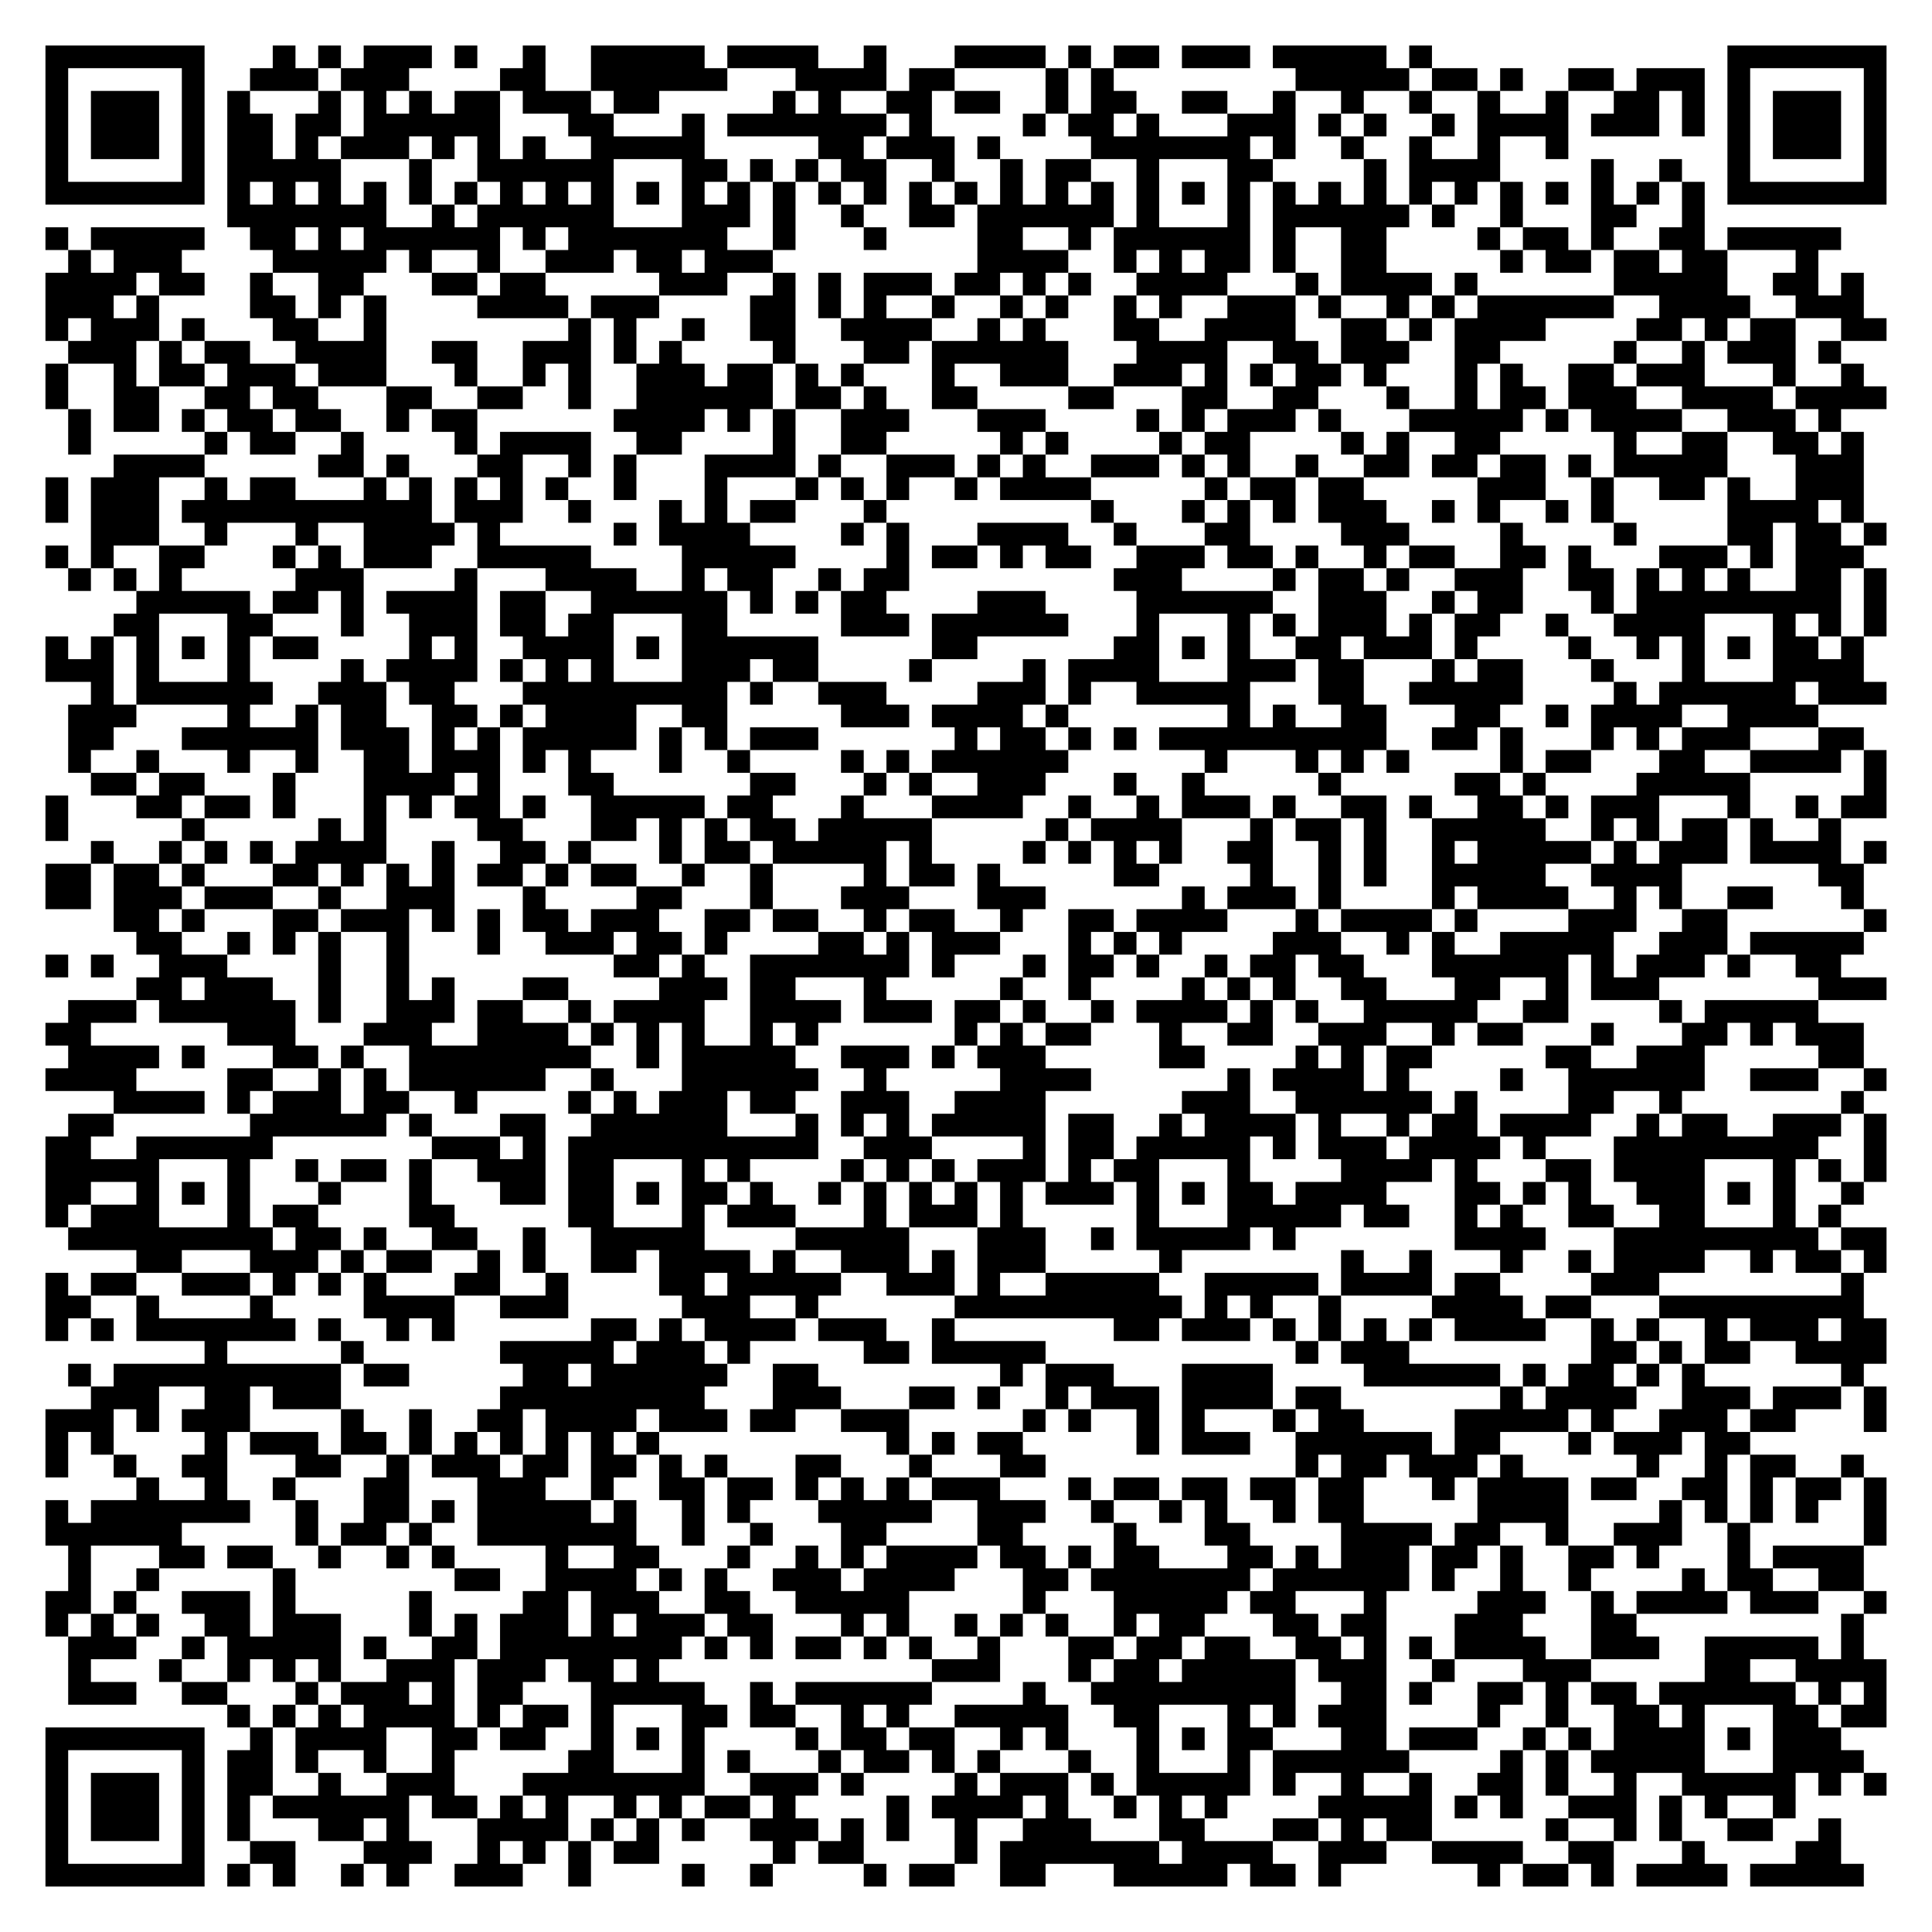
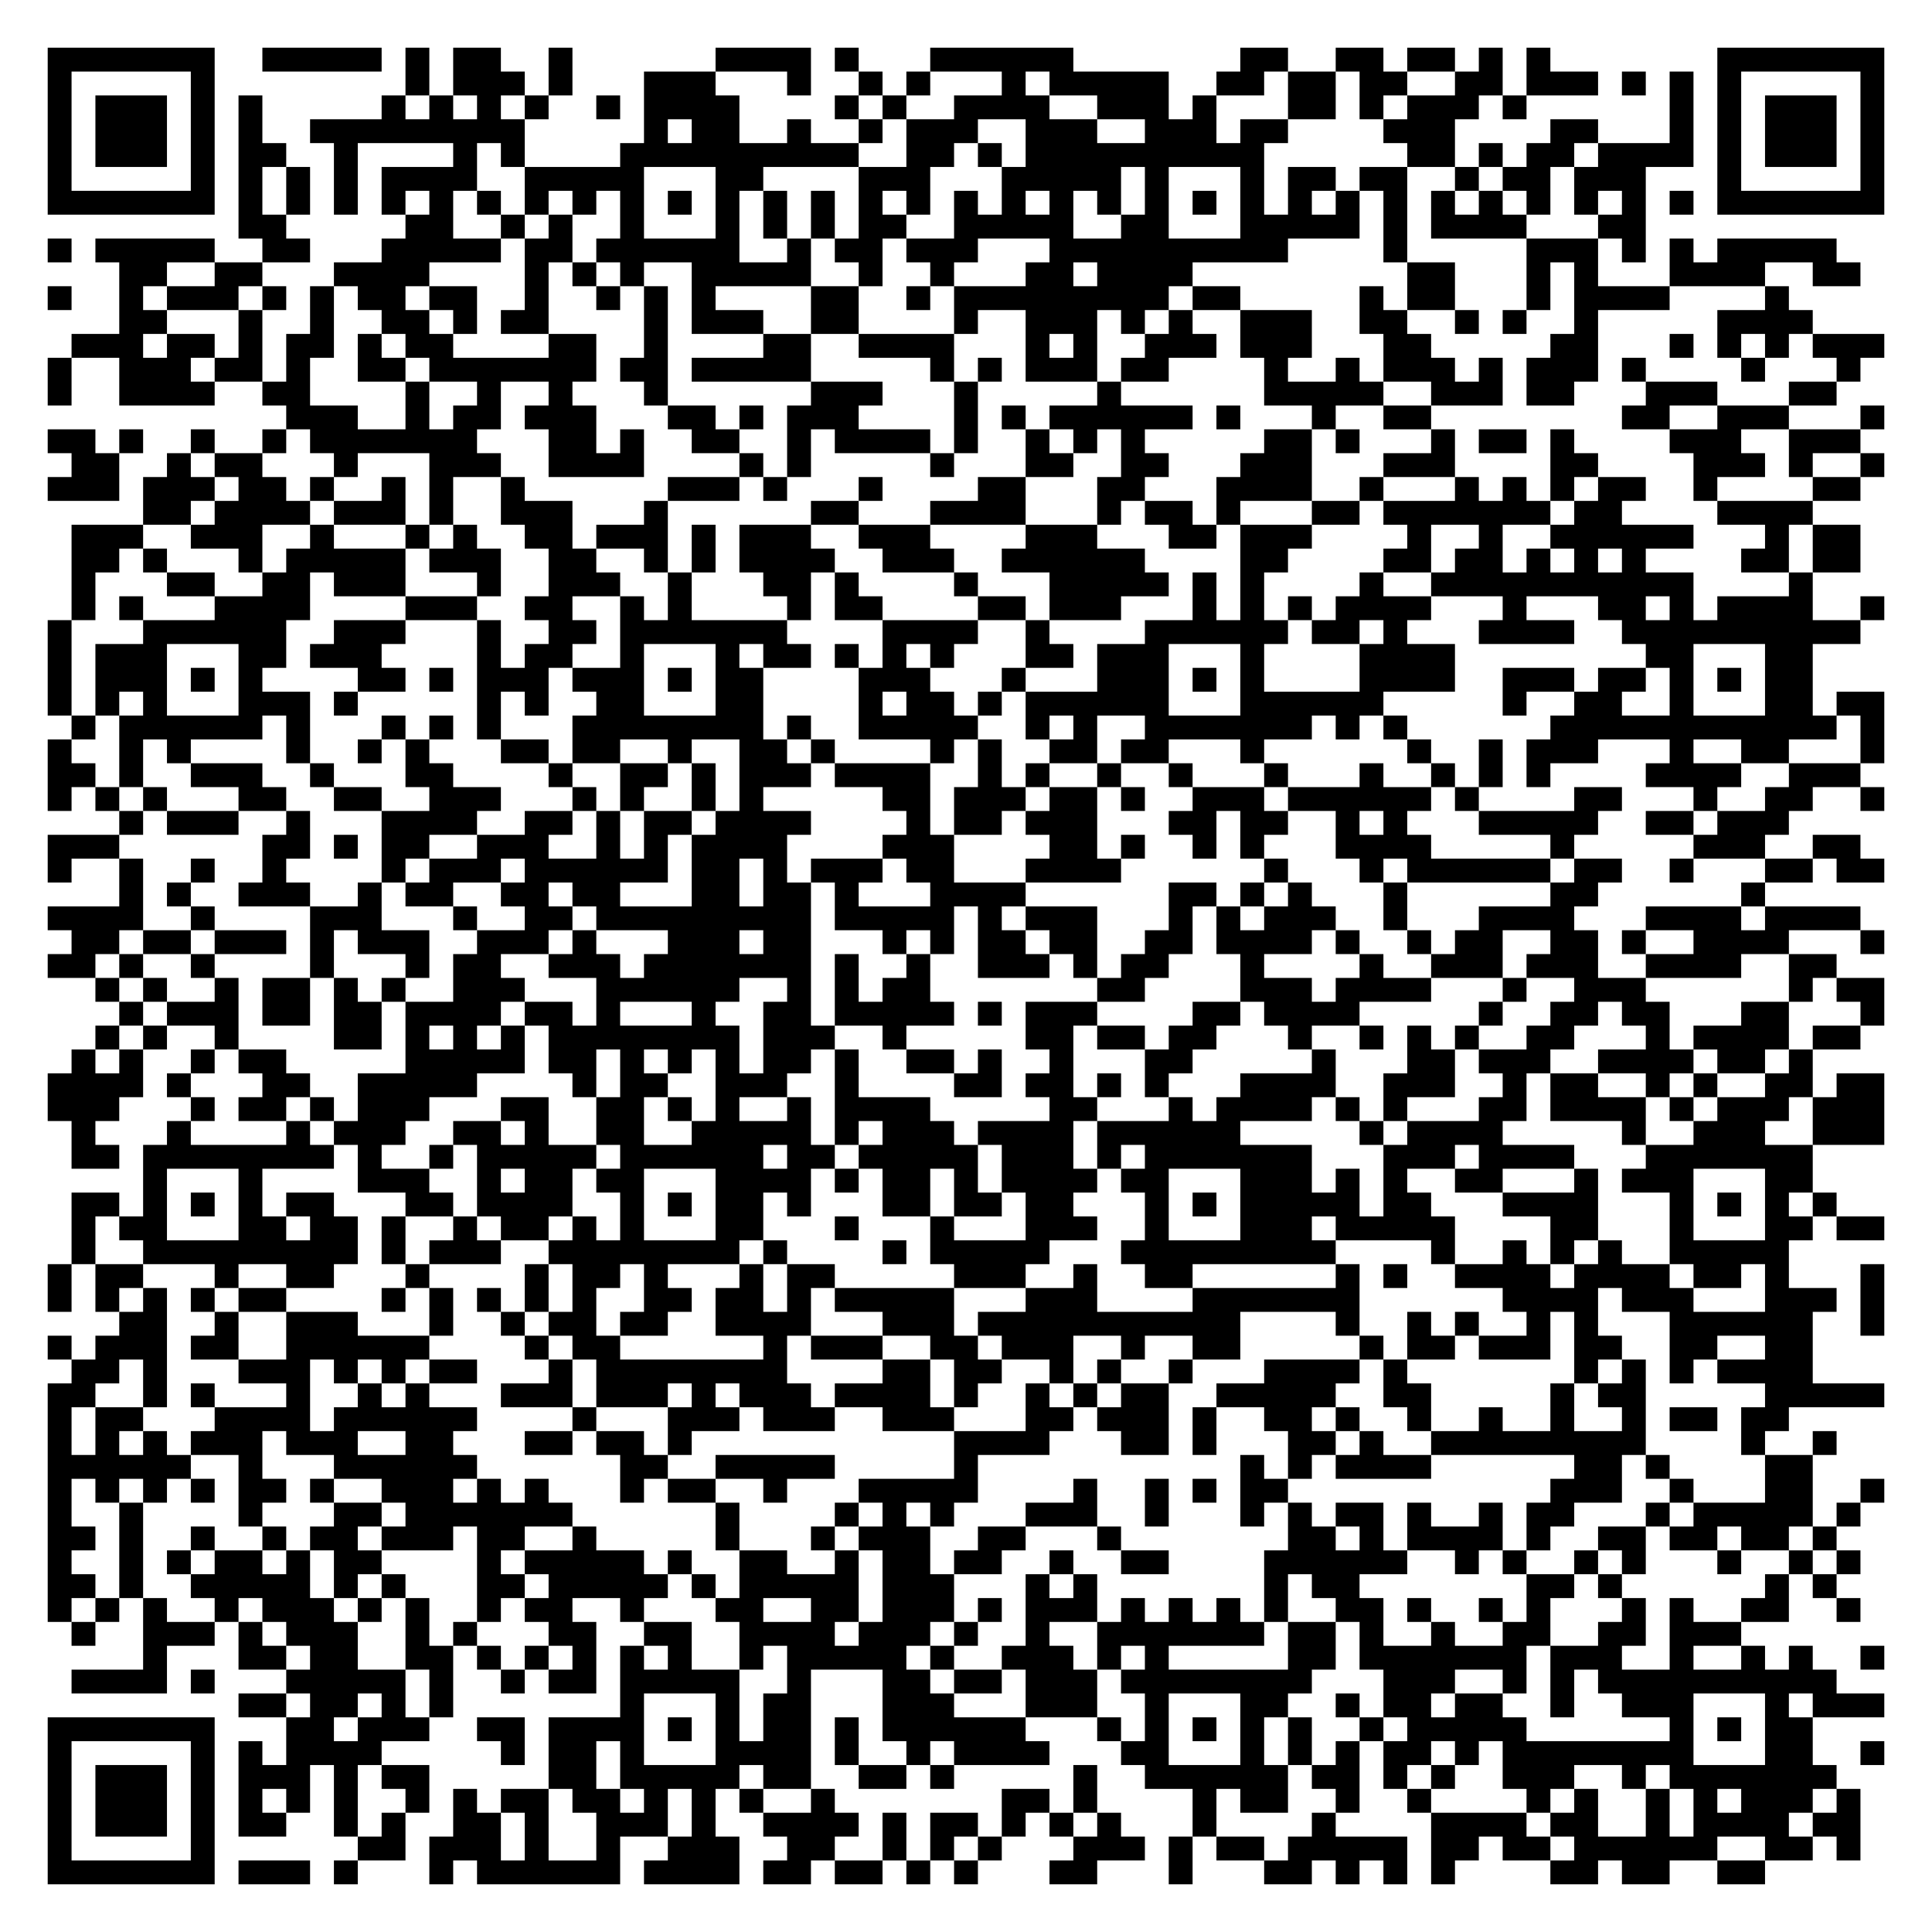
- <svg xmlns="http://www.w3.org/2000/svg" width="340" height="340" class="segno">
+ <svg xmlns="http://www.w3.org/2000/svg" width="324" height="324" class="segno">
  <g transform="scale(4)">
-     <path fill="#fff" d="M0 0h85v85h-85z" />
-     <path class="qrline" stroke="#000" d="M2 2.5h7m3 0h1m1 0h1m1 0h3m1 0h1m2 0h1m2 0h5m1 0h4m2 0h1m3 0h4m1 0h1m1 0h2m1 0h3m1 0h5m1 0h1m13 0h7m-81 1h1m5 0h1m2 0h3m1 0h3m4 0h2m2 0h6m3 0h4m1 0h2m4 0h1m1 0h1m8 0h5m1 0h2m1 0h1m2 0h2m1 0h3m1 0h1m5 0h1m-81 1h1m1 0h3m1 0h1m1 0h1m3 0h1m1 0h1m1 0h1m1 0h2m1 0h3m1 0h2m5 0h1m1 0h1m2 0h2m1 0h2m2 0h1m1 0h2m2 0h2m2 0h1m2 0h1m2 0h1m2 0h1m2 0h1m2 0h2m1 0h1m1 0h1m1 0h3m1 0h1m-81 1h1m1 0h3m1 0h1m1 0h2m1 0h2m1 0h6m3 0h2m3 0h1m1 0h7m1 0h1m4 0h1m1 0h2m1 0h1m3 0h3m1 0h1m1 0h1m2 0h1m1 0h4m1 0h3m1 0h1m1 0h1m1 0h3m1 0h1m-81 1h1m1 0h3m1 0h1m1 0h2m1 0h1m1 0h3m1 0h1m1 0h1m1 0h1m2 0h5m5 0h2m1 0h3m1 0h1m4 0h7m1 0h1m2 0h1m2 0h1m2 0h1m2 0h1m7 0h1m1 0h3m1 0h1m-81 1h1m5 0h1m1 0h5m3 0h1m2 0h6m3 0h2m1 0h1m1 0h1m1 0h2m2 0h1m2 0h1m1 0h2m2 0h1m3 0h2m4 0h1m1 0h4m4 0h1m2 0h1m2 0h1m5 0h1m-81 1h7m1 0h1m1 0h1m1 0h1m1 0h1m1 0h1m1 0h1m1 0h1m1 0h1m1 0h1m1 0h1m1 0h1m1 0h1m1 0h1m1 0h1m1 0h1m1 0h1m1 0h1m1 0h1m1 0h1m1 0h1m1 0h1m1 0h1m1 0h1m1 0h1m1 0h1m1 0h1m1 0h1m1 0h1m1 0h1m1 0h1m1 0h1m1 0h1m1 0h1m1 0h7m-73 1h7m2 0h1m1 0h6m3 0h3m1 0h1m2 0h1m2 0h2m1 0h6m1 0h1m3 0h1m1 0h6m1 0h1m2 0h1m3 0h2m2 0h1m-73 1h1m1 0h5m2 0h2m1 0h1m1 0h6m1 0h1m1 0h7m2 0h1m3 0h1m4 0h2m2 0h1m1 0h6m1 0h1m2 0h2m4 0h1m1 0h2m1 0h1m2 0h2m1 0h5m-78 1h1m1 0h3m4 0h5m1 0h1m2 0h1m2 0h3m1 0h2m1 0h3m9 0h4m2 0h1m1 0h1m1 0h2m1 0h1m2 0h2m5 0h1m1 0h2m1 0h2m1 0h2m3 0h1m-78 1h4m1 0h2m2 0h1m2 0h2m3 0h2m1 0h2m5 0h3m2 0h1m1 0h1m1 0h3m1 0h2m1 0h1m1 0h1m2 0h4m3 0h1m1 0h4m1 0h1m6 0h5m2 0h2m1 0h1m-80 1h3m1 0h1m4 0h2m1 0h1m1 0h1m4 0h4m1 0h3m4 0h2m1 0h1m1 0h1m2 0h1m2 0h1m1 0h1m2 0h1m1 0h1m2 0h3m1 0h1m2 0h1m1 0h1m1 0h6m2 0h4m2 0h3m-80 1h1m1 0h3m1 0h1m3 0h2m2 0h1m8 0h1m1 0h1m2 0h1m2 0h2m2 0h4m2 0h1m1 0h1m3 0h2m2 0h4m2 0h2m1 0h1m1 0h4m4 0h2m1 0h1m1 0h2m2 0h2m-80 1h3m1 0h1m1 0h2m2 0h4m2 0h2m2 0h3m1 0h1m1 0h1m4 0h1m3 0h2m1 0h6m3 0h4m2 0h2m1 0h3m2 0h2m5 0h1m2 0h1m1 0h3m1 0h1m-79 1h1m2 0h1m1 0h2m1 0h3m1 0h3m3 0h1m2 0h1m1 0h1m2 0h3m1 0h2m1 0h1m1 0h1m3 0h1m2 0h3m2 0h3m1 0h1m1 0h1m1 0h2m1 0h1m3 0h1m1 0h1m2 0h2m1 0h3m3 0h1m2 0h1m-80 1h1m2 0h2m2 0h2m1 0h2m3 0h2m2 0h2m2 0h1m2 0h6m1 0h2m1 0h1m2 0h2m4 0h2m3 0h2m2 0h2m3 0h1m2 0h1m1 0h2m1 0h3m2 0h4m1 0h4m-80 1h1m1 0h2m1 0h1m1 0h2m1 0h2m2 0h1m1 0h2m6 0h4m1 0h1m1 0h1m2 0h3m3 0h3m4 0h1m1 0h1m1 0h3m1 0h1m3 0h5m1 0h1m1 0h4m2 0h3m1 0h1m-78 1h1m5 0h1m1 0h2m2 0h1m4 0h1m1 0h4m2 0h2m4 0h1m2 0h2m5 0h1m1 0h1m4 0h1m1 0h2m4 0h1m1 0h1m2 0h2m5 0h1m2 0h2m2 0h2m1 0h1m-77 1h4m5 0h2m1 0h1m3 0h2m2 0h1m1 0h1m3 0h4m1 0h1m2 0h3m1 0h1m1 0h1m2 0h3m1 0h1m1 0h1m2 0h1m2 0h2m1 0h2m1 0h2m1 0h1m1 0h5m3 0h3m-80 1h1m1 0h3m2 0h1m1 0h2m3 0h1m1 0h1m1 0h1m1 0h1m1 0h1m2 0h1m3 0h1m3 0h1m1 0h1m1 0h1m2 0h1m1 0h4m5 0h1m1 0h2m1 0h2m5 0h3m2 0h1m2 0h2m1 0h1m2 0h3m-80 1h1m1 0h3m1 0h11m1 0h3m2 0h1m3 0h1m1 0h1m1 0h2m3 0h1m9 0h1m3 0h1m1 0h1m1 0h1m1 0h3m2 0h1m1 0h1m2 0h1m1 0h1m5 0h4m1 0h1m-78 1h3m2 0h1m3 0h1m2 0h4m1 0h1m5 0h1m1 0h4m4 0h1m1 0h1m3 0h4m2 0h1m3 0h2m4 0h3m4 0h1m4 0h1m4 0h2m1 0h2m1 0h1m-81 1h1m1 0h1m2 0h2m3 0h1m1 0h1m1 0h3m2 0h5m4 0h5m4 0h1m1 0h2m1 0h1m1 0h2m2 0h3m1 0h2m1 0h1m2 0h1m1 0h2m2 0h2m1 0h1m3 0h3m1 0h1m1 0h3m-79 1h1m1 0h1m1 0h1m5 0h3m4 0h1m3 0h4m2 0h1m1 0h2m2 0h1m1 0h2m9 0h3m4 0h1m1 0h2m1 0h1m2 0h3m2 0h2m1 0h1m1 0h1m1 0h1m2 0h2m1 0h1m-77 1h5m1 0h2m1 0h1m1 0h4m1 0h2m2 0h6m1 0h1m1 0h1m1 0h2m4 0h3m4 0h6m2 0h3m2 0h1m1 0h2m3 0h1m1 0h9m1 0h1m-78 1h2m3 0h2m3 0h1m2 0h3m1 0h2m1 0h2m3 0h2m5 0h3m1 0h6m3 0h1m3 0h1m1 0h1m1 0h3m1 0h1m1 0h2m2 0h1m2 0h4m3 0h1m1 0h1m1 0h1m-81 1h1m1 0h1m1 0h1m1 0h1m1 0h1m1 0h2m4 0h1m1 0h1m2 0h4m1 0h1m1 0h6m5 0h2m6 0h2m1 0h1m1 0h1m2 0h2m1 0h3m1 0h1m4 0h1m2 0h1m1 0h1m1 0h1m1 0h2m1 0h1m-80 1h3m1 0h1m3 0h1m4 0h1m1 0h4m1 0h1m1 0h1m1 0h1m3 0h3m1 0h2m4 0h1m4 0h1m1 0h4m3 0h3m1 0h2m3 0h1m1 0h2m3 0h1m3 0h1m3 0h4m-78 1h1m1 0h6m2 0h3m1 0h2m3 0h9m1 0h1m2 0h3m4 0h3m1 0h1m2 0h5m3 0h2m2 0h5m4 0h1m1 0h6m1 0h3m-80 1h3m4 0h1m2 0h1m1 0h2m2 0h2m1 0h1m1 0h4m2 0h2m5 0h3m1 0h4m1 0h1m7 0h1m1 0h1m2 0h2m3 0h2m2 0h1m1 0h4m2 0h4m-77 1h2m3 0h6m1 0h3m1 0h1m1 0h1m1 0h5m1 0h1m1 0h1m1 0h3m6 0h1m1 0h2m1 0h1m1 0h1m1 0h10m2 0h2m1 0h1m3 0h1m1 0h1m1 0h3m3 0h2m-79 1h1m2 0h1m3 0h1m2 0h1m2 0h2m1 0h3m1 0h1m1 0h1m3 0h1m2 0h1m4 0h1m1 0h1m1 0h6m6 0h1m3 0h1m1 0h1m1 0h1m4 0h1m1 0h2m3 0h2m2 0h4m1 0h1m-79 1h2m1 0h2m3 0h1m3 0h4m1 0h1m3 0h2m6 0h2m3 0h1m1 0h1m2 0h3m3 0h1m2 0h1m5 0h1m5 0h2m1 0h1m4 0h5m5 0h1m-81 1h1m3 0h2m1 0h2m1 0h1m3 0h1m1 0h1m1 0h2m1 0h1m2 0h5m1 0h2m3 0h1m3 0h4m2 0h1m2 0h1m1 0h3m1 0h1m2 0h2m1 0h1m2 0h2m1 0h1m1 0h3m3 0h1m2 0h1m1 0h2m-81 1h1m5 0h1m5 0h1m1 0h1m4 0h2m3 0h2m1 0h1m1 0h1m1 0h2m1 0h5m5 0h1m1 0h4m3 0h1m1 0h2m1 0h1m2 0h5m2 0h1m1 0h1m1 0h2m1 0h1m2 0h1m-77 1h1m2 0h1m1 0h1m1 0h1m1 0h4m2 0h1m2 0h2m1 0h1m3 0h1m1 0h2m1 0h5m1 0h1m4 0h1m1 0h1m1 0h1m1 0h1m2 0h2m2 0h1m1 0h1m2 0h1m1 0h5m1 0h1m1 0h3m1 0h4m1 0h1m-81 1h2m1 0h2m1 0h1m3 0h2m1 0h1m1 0h1m1 0h1m1 0h2m1 0h1m1 0h2m2 0h1m2 0h1m4 0h1m1 0h2m1 0h1m5 0h2m4 0h1m2 0h1m1 0h1m2 0h5m2 0h4m6 0h2m-80 1h2m1 0h3m1 0h3m2 0h1m2 0h3m3 0h1m4 0h2m3 0h1m3 0h3m3 0h3m6 0h1m1 0h3m1 0h1m4 0h1m1 0h4m2 0h1m1 0h1m2 0h2m3 0h1m-77 1h2m1 0h1m3 0h2m1 0h3m1 0h1m1 0h1m1 0h2m1 0h3m2 0h2m1 0h2m2 0h1m1 0h2m2 0h1m2 0h2m1 0h4m3 0h1m1 0h4m1 0h1m4 0h3m2 0h2m6 0h1m-77 1h2m2 0h1m1 0h1m1 0h1m2 0h1m3 0h1m2 0h3m1 0h2m1 0h1m4 0h2m1 0h1m1 0h3m3 0h1m1 0h1m1 0h1m4 0h3m2 0h1m1 0h1m2 0h5m2 0h3m1 0h5m-80 1h1m1 0h1m2 0h3m4 0h1m2 0h1m9 0h2m1 0h1m2 0h7m1 0h1m3 0h1m1 0h2m1 0h1m2 0h1m1 0h2m1 0h2m3 0h6m1 0h1m1 0h3m1 0h1m2 0h2m-75 1h2m1 0h3m2 0h1m2 0h1m1 0h1m3 0h2m4 0h3m1 0h2m3 0h1m5 0h1m2 0h1m4 0h1m1 0h1m1 0h1m2 0h2m3 0h2m2 0h1m1 0h3m7 0h3m-80 1h3m1 0h6m1 0h1m2 0h3m1 0h2m2 0h1m1 0h4m2 0h4m1 0h3m1 0h2m1 0h1m2 0h1m1 0h4m1 0h1m1 0h1m2 0h5m2 0h2m4 0h1m1 0h5m-78 1h2m6 0h3m3 0h3m2 0h4m1 0h1m1 0h1m1 0h1m2 0h1m1 0h1m6 0h1m1 0h1m1 0h2m3 0h1m2 0h2m2 0h3m2 0h1m1 0h2m3 0h1m3 0h2m1 0h1m1 0h3m-79 1h4m1 0h1m3 0h2m1 0h1m2 0h8m2 0h1m1 0h5m2 0h3m1 0h1m1 0h3m5 0h2m4 0h1m1 0h1m1 0h2m5 0h2m2 0h3m5 0h2m-80 1h4m4 0h2m2 0h1m1 0h1m1 0h6m2 0h1m3 0h6m2 0h1m5 0h4m6 0h1m1 0h4m1 0h1m4 0h1m2 0h6m2 0h3m2 0h1m-78 1h4m1 0h1m1 0h3m1 0h2m2 0h1m4 0h1m1 0h1m1 0h3m1 0h2m2 0h3m2 0h4m6 0h3m2 0h6m1 0h1m4 0h2m2 0h1m7 0h1m-79 1h2m6 0h6m1 0h1m3 0h2m2 0h6m3 0h1m1 0h1m1 0h1m1 0h5m1 0h2m2 0h1m1 0h4m1 0h1m2 0h1m1 0h2m1 0h4m2 0h1m1 0h2m2 0h3m1 0h1m-81 1h2m2 0h6m7 0h3m1 0h1m1 0h11m2 0h3m4 0h1m1 0h2m1 0h5m1 0h1m1 0h3m1 0h4m1 0h1m3 0h9m2 0h1m-81 1h5m3 0h1m2 0h1m1 0h2m1 0h1m2 0h3m1 0h2m3 0h1m1 0h1m4 0h1m1 0h1m1 0h1m1 0h3m1 0h1m1 0h2m3 0h1m4 0h4m1 0h1m3 0h2m1 0h4m3 0h1m1 0h1m1 0h1m-81 1h2m2 0h1m1 0h1m1 0h1m3 0h1m3 0h1m3 0h2m1 0h2m1 0h1m1 0h2m1 0h1m2 0h1m1 0h1m1 0h1m1 0h1m1 0h1m1 0h3m1 0h1m1 0h1m1 0h2m1 0h4m3 0h2m1 0h1m1 0h1m2 0h3m1 0h1m1 0h1m2 0h1m-80 1h1m1 0h3m3 0h1m1 0h2m4 0h2m5 0h2m3 0h1m1 0h3m3 0h1m1 0h3m1 0h1m5 0h1m3 0h5m1 0h2m2 0h1m1 0h1m2 0h2m2 0h2m3 0h1m1 0h1m-78 1h9m1 0h2m1 0h1m2 0h2m2 0h1m2 0h5m4 0h5m3 0h3m2 0h1m1 0h5m1 0h1m7 0h4m3 0h9m1 0h2m-77 1h2m3 0h3m1 0h1m1 0h2m2 0h1m1 0h1m2 0h2m1 0h4m1 0h1m2 0h3m1 0h1m1 0h3m5 0h1m7 0h1m2 0h1m3 0h1m2 0h1m1 0h4m2 0h1m1 0h2m1 0h1m-81 1h1m1 0h2m2 0h3m1 0h1m1 0h1m1 0h1m3 0h2m2 0h1m4 0h2m1 0h5m2 0h3m1 0h1m2 0h5m2 0h5m1 0h4m1 0h2m4 0h3m8 0h1m-80 1h2m2 0h1m4 0h1m4 0h4m2 0h3m5 0h3m2 0h1m6 0h10m1 0h1m1 0h1m2 0h1m4 0h4m1 0h2m3 0h9m-80 1h1m1 0h1m1 0h7m1 0h1m2 0h1m1 0h1m6 0h2m1 0h1m1 0h4m1 0h3m2 0h1m7 0h2m1 0h3m1 0h1m1 0h1m1 0h1m1 0h1m1 0h4m2 0h1m1 0h1m2 0h1m1 0h3m1 0h2m-74 1h1m5 0h1m6 0h5m1 0h3m1 0h1m5 0h2m1 0h5m11 0h1m1 0h3m8 0h2m1 0h1m1 0h2m2 0h4m-80 1h1m1 0h10m1 0h2m5 0h2m1 0h6m2 0h2m8 0h1m1 0h3m3 0h4m4 0h6m1 0h1m1 0h2m1 0h1m1 0h1m6 0h1m-78 1h3m2 0h2m1 0h3m7 0h9m3 0h3m3 0h2m1 0h1m2 0h1m1 0h3m1 0h4m1 0h2m7 0h1m1 0h4m2 0h3m1 0h3m1 0h1m-81 1h3m1 0h1m1 0h3m4 0h1m2 0h1m2 0h2m1 0h4m1 0h3m1 0h2m2 0h3m5 0h1m1 0h1m2 0h1m1 0h1m3 0h1m1 0h2m4 0h5m1 0h1m2 0h3m1 0h2m3 0h1m-81 1h1m1 0h1m4 0h1m1 0h3m1 0h2m1 0h1m1 0h1m1 0h1m1 0h1m1 0h1m1 0h1m10 0h1m1 0h1m1 0h2m5 0h1m1 0h3m2 0h6m1 0h2m3 0h1m1 0h3m1 0h2m-75 1h1m2 0h1m2 0h2m3 0h2m2 0h1m1 0h3m1 0h2m1 0h2m1 0h1m1 0h1m3 0h2m3 0h1m3 0h2m11 0h1m1 0h2m1 0h3m1 0h1m5 0h1m2 0h1m1 0h2m2 0h1m-76 1h1m2 0h1m2 0h1m3 0h2m3 0h3m2 0h1m2 0h2m1 0h2m1 0h1m1 0h1m1 0h1m1 0h3m3 0h1m1 0h2m1 0h2m1 0h2m1 0h2m3 0h1m1 0h4m1 0h2m2 0h2m1 0h1m1 0h2m1 0h1m-81 1h1m1 0h7m2 0h1m2 0h2m1 0h1m1 0h5m1 0h1m2 0h1m1 0h1m3 0h5m2 0h3m2 0h1m2 0h1m1 0h1m2 0h1m1 0h2m5 0h4m4 0h1m1 0h1m1 0h1m1 0h1m2 0h1m-81 1h6m5 0h1m1 0h2m1 0h1m2 0h7m2 0h1m2 0h1m3 0h2m4 0h2m4 0h1m3 0h2m4 0h4m1 0h2m2 0h1m2 0h3m2 0h1m5 0h1m-80 1h1m3 0h2m1 0h2m2 0h1m2 0h1m1 0h1m4 0h1m2 0h2m3 0h1m2 0h1m1 0h1m1 0h4m1 0h2m1 0h1m1 0h2m3 0h2m1 0h1m1 0h3m1 0h2m1 0h1m2 0h2m1 0h1m3 0h1m1 0h4m-79 1h1m2 0h1m5 0h1m7 0h2m2 0h4m1 0h1m1 0h1m2 0h3m1 0h4m3 0h2m1 0h7m1 0h6m1 0h1m2 0h1m2 0h1m4 0h1m1 0h2m2 0h2m-80 1h2m1 0h1m2 0h3m1 0h1m5 0h1m4 0h2m1 0h3m2 0h2m2 0h5m5 0h1m3 0h5m1 0h2m3 0h1m4 0h3m2 0h1m1 0h4m1 0h3m2 0h1m-81 1h1m1 0h1m1 0h1m2 0h2m1 0h3m3 0h1m1 0h1m1 0h3m1 0h1m1 0h3m1 0h2m3 0h1m1 0h1m2 0h1m1 0h1m1 0h1m2 0h1m1 0h2m3 0h2m1 0h2m3 0h3m3 0h2m9 0h1m-79 1h3m2 0h1m1 0h5m1 0h1m2 0h2m1 0h8m1 0h1m1 0h1m1 0h2m1 0h1m1 0h1m2 0h1m3 0h2m1 0h2m1 0h2m2 0h2m1 0h1m1 0h1m1 0h4m2 0h3m2 0h5m1 0h1m-79 1h1m3 0h1m2 0h1m1 0h1m1 0h1m2 0h3m1 0h3m1 0h2m1 0h1m12 0h3m3 0h1m1 0h2m1 0h5m1 0h3m2 0h1m3 0h3m5 0h2m2 0h4m-80 1h3m2 0h2m3 0h1m1 0h3m1 0h1m1 0h2m3 0h5m2 0h1m1 0h6m4 0h1m2 0h9m2 0h2m1 0h1m2 0h2m1 0h1m1 0h2m1 0h6m1 0h1m1 0h1m-73 1h1m1 0h1m1 0h1m1 0h4m1 0h1m1 0h2m1 0h1m3 0h2m1 0h2m2 0h1m1 0h1m2 0h5m2 0h2m3 0h1m1 0h1m1 0h3m4 0h1m2 0h1m2 0h2m1 0h1m3 0h2m1 0h2m-81 1h7m2 0h1m1 0h4m2 0h2m1 0h2m2 0h1m1 0h1m1 0h1m4 0h1m1 0h2m1 0h2m2 0h1m1 0h1m3 0h1m1 0h1m1 0h2m3 0h2m1 0h3m2 0h1m1 0h1m1 0h4m1 0h1m1 0h3m-79 1h1m5 0h1m1 0h2m1 0h1m2 0h1m2 0h1m5 0h2m3 0h1m1 0h1m3 0h1m1 0h2m1 0h1m1 0h1m3 0h1m2 0h1m3 0h1m1 0h6m4 0h1m1 0h1m1 0h5m3 0h4m-80 1h1m1 0h3m1 0h1m1 0h2m2 0h1m2 0h3m3 0h8m2 0h3m1 0h1m4 0h1m1 0h3m1 0h1m1 0h5m1 0h1m2 0h1m2 0h1m2 0h2m1 0h1m2 0h1m2 0h5m1 0h1m1 0h1m-81 1h1m1 0h3m1 0h1m1 0h1m1 0h6m1 0h2m1 0h1m1 0h1m2 0h1m1 0h1m1 0h2m1 0h1m4 0h1m1 0h4m1 0h1m2 0h1m1 0h1m1 0h1m4 0h5m1 0h1m1 0h1m2 0h3m1 0h1m1 0h1m2 0h1m-77 1h1m1 0h3m1 0h1m1 0h1m3 0h2m1 0h1m3 0h4m1 0h1m1 0h1m1 0h1m2 0h3m1 0h1m1 0h1m2 0h1m2 0h3m3 0h2m3 0h2m1 0h1m1 0h2m5 0h1m2 0h1m1 0h1m2 0h2m2 0h1m-79 1h1m5 0h1m2 0h2m3 0h3m2 0h1m1 0h1m1 0h1m1 0h2m5 0h1m1 0h2m4 0h1m1 0h7m1 0h4m2 0h3m2 0h4m2 0h2m3 0h1m4 0h2m-79 1h7m1 0h1m1 0h1m2 0h1m1 0h1m2 0h3m2 0h1m4 0h1m2 0h1m4 0h1m1 0h2m2 0h2m3 0h5m1 0h2m1 0h1m6 0h1m1 0h2m1 0h1m1 0h4m1 0h5" />
+     <path fill="#fff" d="M0 0h81v81h-81z" />
+     <path class="qrline" stroke="#000" d="M2 2.5h7m2 0h5m1 0h1m1 0h2m2 0h1m6 0h4m1 0h1m3 0h6m7 0h2m2 0h2m1 0h2m1 0h1m1 0h1m7 0h7m-77 1h1m5 0h1m8 0h1m1 0h3m1 0h1m3 0h3m3 0h1m2 0h1m1 0h1m3 0h1m1 0h5m2 0h2m1 0h2m1 0h2m2 0h2m1 0h3m1 0h1m1 0h1m1 0h1m5 0h1m-77 1h1m1 0h3m1 0h1m1 0h1m5 0h1m1 0h1m1 0h1m1 0h1m2 0h1m1 0h4m4 0h1m1 0h1m2 0h4m2 0h3m1 0h1m3 0h2m1 0h1m1 0h3m1 0h1m6 0h1m1 0h1m1 0h3m1 0h1m-77 1h1m1 0h3m1 0h1m1 0h1m2 0h9m5 0h1m1 0h2m2 0h1m2 0h1m1 0h3m2 0h3m2 0h3m1 0h2m4 0h3m4 0h2m3 0h1m1 0h1m1 0h3m1 0h1m-77 1h1m1 0h3m1 0h1m1 0h2m2 0h1m4 0h1m1 0h1m4 0h10m2 0h2m1 0h1m1 0h10m6 0h2m1 0h1m1 0h2m1 0h4m1 0h1m1 0h3m1 0h1m-77 1h1m5 0h1m1 0h1m1 0h1m1 0h1m1 0h4m2 0h5m3 0h2m4 0h3m3 0h5m1 0h1m3 0h1m1 0h2m1 0h2m2 0h1m1 0h2m1 0h3m3 0h1m5 0h1m-77 1h7m1 0h1m1 0h1m1 0h1m1 0h1m1 0h1m1 0h1m1 0h1m1 0h1m1 0h1m1 0h1m1 0h1m1 0h1m1 0h1m1 0h1m1 0h1m1 0h1m1 0h1m1 0h1m1 0h1m1 0h1m1 0h1m1 0h1m1 0h1m1 0h1m1 0h1m1 0h1m1 0h1m1 0h1m1 0h1m1 0h1m1 0h1m1 0h7m-69 1h2m5 0h2m2 0h1m1 0h1m2 0h1m3 0h1m1 0h1m1 0h1m1 0h2m2 0h5m2 0h2m3 0h5m1 0h1m1 0h4m3 0h2m-67 1h1m1 0h5m2 0h2m3 0h5m1 0h2m1 0h6m2 0h1m1 0h2m1 0h3m3 0h10m4 0h1m5 0h3m1 0h1m1 0h1m1 0h5m-72 1h2m2 0h2m3 0h4m4 0h1m1 0h1m1 0h1m2 0h5m2 0h1m2 0h1m3 0h2m1 0h4m9 0h2m3 0h1m1 0h1m3 0h4m2 0h2m-76 1h1m2 0h1m1 0h3m1 0h1m1 0h1m1 0h2m1 0h2m2 0h1m2 0h1m1 0h1m1 0h1m4 0h2m2 0h1m1 0h9m1 0h2m5 0h1m1 0h2m3 0h1m1 0h4m4 0h1m-70 1h2m3 0h1m2 0h1m2 0h2m1 0h1m1 0h2m4 0h1m1 0h3m2 0h2m4 0h1m2 0h3m1 0h1m1 0h1m2 0h3m2 0h2m2 0h1m1 0h1m2 0h1m5 0h4m-73 1h3m1 0h2m1 0h1m1 0h2m1 0h1m1 0h2m4 0h2m2 0h1m4 0h2m2 0h4m3 0h1m1 0h1m2 0h3m1 0h3m3 0h2m5 0h2m3 0h1m1 0h1m1 0h1m1 0h3m-77 1h1m2 0h3m1 0h2m1 0h1m2 0h2m1 0h7m1 0h2m1 0h5m5 0h1m1 0h1m1 0h3m1 0h2m4 0h1m2 0h1m1 0h3m1 0h1m1 0h3m1 0h1m4 0h1m3 0h1m-76 1h1m2 0h4m2 0h2m4 0h1m2 0h1m2 0h1m3 0h1m6 0h3m3 0h1m5 0h1m6 0h5m2 0h3m1 0h2m3 0h3m3 0h2m-65 1h3m2 0h1m1 0h2m1 0h3m3 0h2m1 0h1m1 0h3m4 0h1m1 0h1m1 0h6m1 0h1m3 0h1m2 0h2m8 0h2m2 0h3m3 0h1m-77 1h2m1 0h1m2 0h1m2 0h1m1 0h7m3 0h2m1 0h1m2 0h2m2 0h1m1 0h4m1 0h1m2 0h1m1 0h1m1 0h1m5 0h2m1 0h1m3 0h1m1 0h2m1 0h1m4 0h3m2 0h3m-75 1h2m2 0h1m1 0h2m3 0h1m3 0h3m2 0h4m4 0h1m1 0h1m5 0h1m3 0h2m2 0h2m3 0h3m3 0h3m4 0h2m4 0h3m1 0h1m2 0h1m-77 1h3m1 0h3m1 0h2m1 0h1m2 0h1m1 0h1m2 0h1m6 0h3m1 0h1m3 0h1m4 0h2m3 0h2m3 0h4m2 0h1m3 0h1m1 0h1m1 0h1m1 0h2m2 0h1m4 0h2m-72 1h2m1 0h4m1 0h3m1 0h1m2 0h3m3 0h1m6 0h2m3 0h4m3 0h1m1 0h2m1 0h1m3 0h2m1 0h7m1 0h2m4 0h4m-73 1h3m2 0h3m2 0h1m3 0h1m1 0h1m2 0h2m1 0h3m1 0h1m1 0h3m2 0h3m4 0h3m3 0h2m1 0h3m4 0h1m2 0h1m2 0h6m3 0h1m1 0h2m-75 1h2m1 0h1m3 0h1m1 0h5m1 0h3m2 0h2m2 0h1m1 0h1m1 0h4m2 0h3m2 0h6m4 0h2m4 0h2m1 0h2m1 0h1m1 0h1m1 0h1m4 0h2m1 0h2m-75 1h1m3 0h2m2 0h2m1 0h3m3 0h1m2 0h3m2 0h1m3 0h2m1 0h1m4 0h1m3 0h5m1 0h1m1 0h1m4 0h1m2 0h11m4 0h1m-73 1h1m1 0h1m3 0h4m4 0h3m2 0h2m2 0h1m1 0h1m4 0h1m1 0h2m4 0h2m1 0h3m3 0h1m1 0h1m1 0h1m1 0h4m3 0h1m3 0h2m1 0h1m1 0h4m2 0h1m-77 1h1m3 0h6m2 0h3m3 0h1m2 0h2m1 0h7m4 0h4m2 0h1m4 0h6m1 0h2m1 0h1m3 0h4m2 0h10m-76 1h1m1 0h3m3 0h2m1 0h3m4 0h1m1 0h2m2 0h1m3 0h1m1 0h2m1 0h1m1 0h1m1 0h1m3 0h2m1 0h3m3 0h1m4 0h4m8 0h2m3 0h2m-74 1h1m1 0h3m1 0h1m1 0h1m4 0h2m1 0h1m1 0h3m1 0h3m1 0h1m1 0h2m4 0h3m3 0h1m3 0h3m1 0h1m1 0h1m4 0h4m2 0h3m1 0h2m1 0h1m1 0h1m1 0h2m-74 1h1m1 0h1m1 0h1m3 0h3m1 0h1m5 0h1m1 0h1m2 0h2m3 0h2m4 0h1m1 0h2m1 0h1m1 0h6m3 0h6m5 0h1m2 0h2m2 0h1m3 0h2m1 0h2m-76 1h1m1 0h6m1 0h1m3 0h1m1 0h1m1 0h1m3 0h8m1 0h1m2 0h5m2 0h1m1 0h1m2 0h7m1 0h1m1 0h1m6 0h12m1 0h1m-77 1h1m2 0h1m1 0h1m4 0h1m2 0h1m1 0h1m3 0h2m1 0h2m2 0h1m2 0h2m1 0h1m4 0h1m1 0h1m2 0h2m1 0h2m3 0h1m6 0h1m2 0h1m1 0h3m3 0h1m2 0h2m3 0h1m-77 1h2m1 0h1m2 0h3m2 0h1m3 0h2m4 0h1m2 0h2m1 0h1m1 0h3m1 0h4m2 0h1m1 0h1m2 0h1m2 0h1m3 0h1m3 0h1m2 0h1m1 0h1m1 0h1m4 0h4m2 0h3m-76 1h1m1 0h1m1 0h1m3 0h2m2 0h2m2 0h3m3 0h1m1 0h1m2 0h1m1 0h1m5 0h2m1 0h3m1 0h2m1 0h1m2 0h3m1 0h6m1 0h1m4 0h2m3 0h1m2 0h2m2 0h1m-74 1h1m1 0h3m2 0h1m3 0h4m2 0h2m1 0h1m1 0h2m1 0h4m4 0h1m1 0h2m1 0h3m3 0h2m1 0h2m2 0h1m1 0h1m3 0h5m2 0h2m1 0h3m-73 1h3m6 0h2m1 0h1m1 0h2m2 0h3m2 0h1m1 0h1m1 0h4m4 0h3m4 0h2m1 0h1m2 0h1m1 0h1m3 0h4m5 0h1m5 0h3m2 0h2m-76 1h1m2 0h1m2 0h1m2 0h1m4 0h1m1 0h3m1 0h6m1 0h2m1 0h1m1 0h3m1 0h2m3 0h4m6 0h1m3 0h1m1 0h6m1 0h2m2 0h1m3 0h2m1 0h2m-74 1h1m1 0h1m2 0h3m2 0h1m1 0h2m2 0h2m1 0h2m3 0h2m1 0h2m1 0h1m3 0h4m6 0h2m1 0h1m1 0h1m3 0h1m6 0h2m6 0h1m-72 1h4m2 0h1m4 0h3m3 0h1m2 0h2m1 0h9m1 0h5m1 0h1m1 0h3m3 0h1m1 0h1m1 0h3m2 0h1m3 0h4m3 0h4m1 0h4m-75 1h2m1 0h2m1 0h3m1 0h1m1 0h3m2 0h3m1 0h1m3 0h3m1 0h2m3 0h1m1 0h1m1 0h2m1 0h2m2 0h2m1 0h4m1 0h1m2 0h1m1 0h2m2 0h2m1 0h1m2 0h4m3 0h1m-77 1h2m1 0h1m2 0h1m4 0h1m3 0h1m1 0h2m2 0h3m1 0h7m1 0h1m2 0h1m2 0h3m1 0h1m1 0h2m3 0h1m4 0h1m2 0h3m1 0h3m2 0h4m2 0h2m-73 1h1m1 0h1m2 0h1m1 0h2m1 0h1m1 0h1m2 0h3m3 0h6m2 0h1m1 0h1m1 0h2m7 0h2m4 0h3m1 0h4m3 0h1m2 0h3m6 0h1m1 0h2m-74 1h1m1 0h3m1 0h2m1 0h2m1 0h4m1 0h2m1 0h1m3 0h1m2 0h2m1 0h5m1 0h1m1 0h3m4 0h2m1 0h4m5 0h1m2 0h2m1 0h2m3 0h2m3 0h1m-75 1h1m1 0h1m2 0h1m4 0h2m1 0h1m1 0h1m1 0h1m1 0h8m1 0h3m2 0h1m5 0h2m1 0h2m1 0h2m3 0h1m2 0h1m1 0h1m1 0h1m2 0h2m3 0h1m1 0h4m1 0h2m-75 1h1m1 0h1m2 0h1m1 0h2m5 0h5m1 0h2m1 0h1m1 0h1m1 0h1m1 0h2m1 0h1m2 0h2m1 0h1m2 0h1m3 0h2m5 0h1m3 0h2m1 0h3m2 0h4m1 0h2m1 0h1m-74 1h4m1 0h1m3 0h2m2 0h5m4 0h1m1 0h2m2 0h3m2 0h1m4 0h2m1 0h2m1 0h1m1 0h1m3 0h4m2 0h3m2 0h1m1 0h2m2 0h1m1 0h1m2 0h2m1 0h2m-77 1h3m3 0h1m1 0h2m1 0h1m1 0h3m3 0h2m2 0h2m1 0h1m1 0h1m2 0h1m1 0h4m5 0h2m3 0h1m1 0h4m1 0h1m1 0h1m3 0h2m1 0h4m1 0h1m1 0h3m1 0h3m-76 1h1m3 0h1m4 0h1m1 0h3m2 0h2m1 0h1m2 0h2m2 0h5m1 0h1m1 0h3m1 0h4m1 0h6m5 0h1m1 0h4m5 0h1m2 0h3m2 0h3m-76 1h2m1 0h8m1 0h1m2 0h1m1 0h5m1 0h6m1 0h2m1 0h5m1 0h3m1 0h1m1 0h7m3 0h3m1 0h4m3 0h7m-70 1h1m3 0h1m4 0h3m2 0h1m1 0h2m1 0h2m3 0h4m1 0h1m1 0h2m1 0h1m1 0h4m1 0h2m3 0h3m1 0h1m1 0h1m2 0h2m3 0h1m1 0h3m3 0h2m-73 1h2m1 0h1m1 0h1m1 0h1m1 0h2m3 0h2m1 0h4m2 0h1m1 0h1m1 0h2m1 0h1m3 0h2m1 0h2m1 0h2m3 0h1m1 0h1m1 0h5m1 0h2m3 0h4m3 0h1m1 0h1m1 0h1m1 0h1m-74 1h1m1 0h2m3 0h2m1 0h2m1 0h1m2 0h1m1 0h2m1 0h1m1 0h1m3 0h2m3 0h1m3 0h1m3 0h3m2 0h1m3 0h3m1 0h5m4 0h2m3 0h1m3 0h2m1 0h2m-76 1h1m2 0h9m1 0h1m1 0h3m2 0h8m1 0h1m4 0h1m1 0h5m3 0h9m4 0h1m2 0h1m1 0h1m1 0h1m2 0h5m-73 1h1m1 0h2m3 0h1m2 0h2m3 0h1m4 0h1m1 0h2m1 0h1m3 0h1m1 0h2m5 0h3m2 0h1m2 0h2m6 0h1m1 0h1m2 0h4m1 0h4m1 0h2m1 0h1m3 0h1m-77 1h1m1 0h1m1 0h1m1 0h1m1 0h2m4 0h1m1 0h1m1 0h1m1 0h1m1 0h1m2 0h2m1 0h2m1 0h1m1 0h5m3 0h3m4 0h7m6 0h4m1 0h3m3 0h3m1 0h1m-74 1h2m2 0h1m2 0h3m3 0h1m2 0h1m1 0h2m1 0h2m2 0h4m3 0h3m1 0h11m4 0h1m2 0h1m1 0h1m2 0h1m1 0h1m3 0h6m2 0h1m-77 1h1m1 0h3m1 0h2m2 0h6m4 0h1m1 0h2m6 0h1m1 0h3m2 0h2m1 0h3m2 0h1m2 0h2m5 0h1m1 0h2m1 0h3m1 0h2m2 0h2m2 0h2m-73 1h2m1 0h1m3 0h3m1 0h1m1 0h1m1 0h2m3 0h1m1 0h8m4 0h2m1 0h2m2 0h1m1 0h1m2 0h1m3 0h4m1 0h1m7 0h1m1 0h1m1 0h1m1 0h4m-74 1h2m2 0h1m1 0h1m3 0h1m2 0h1m1 0h1m3 0h3m1 0h3m1 0h1m1 0h3m1 0h4m1 0h1m2 0h1m1 0h1m1 0h2m2 0h5m2 0h2m5 0h1m1 0h2m5 0h5m-77 1h1m1 0h2m3 0h4m1 0h6m4 0h1m3 0h3m1 0h3m2 0h3m3 0h2m1 0h3m1 0h1m2 0h2m1 0h1m2 0h1m2 0h1m2 0h1m2 0h1m1 0h2m1 0h2m-73 1h1m1 0h1m1 0h1m1 0h3m1 0h3m2 0h2m3 0h2m1 0h2m1 0h1m11 0h4m3 0h2m1 0h1m3 0h2m1 0h1m2 0h9m4 0h1m2 0h1m-75 1h6m2 0h1m3 0h6m6 0h2m2 0h5m5 0h1m11 0h1m1 0h1m1 0h4m6 0h2m1 0h1m4 0h2m-74 1h1m1 0h1m1 0h1m1 0h1m1 0h2m1 0h1m2 0h3m1 0h1m1 0h1m3 0h1m1 0h2m2 0h1m3 0h5m4 0h1m2 0h1m1 0h1m1 0h2m11 0h3m2 0h1m3 0h2m2 0h1m-77 1h1m2 0h1m4 0h1m3 0h2m1 0h7m6 0h1m4 0h1m1 0h1m1 0h1m3 0h3m2 0h1m3 0h1m1 0h1m1 0h2m1 0h1m2 0h1m1 0h2m3 0h1m1 0h5m1 0h1m-76 1h2m1 0h1m2 0h1m2 0h1m1 0h2m1 0h3m1 0h2m2 0h1m5 0h1m3 0h1m1 0h3m2 0h2m3 0h1m7 0h2m1 0h1m1 0h4m1 0h1m2 0h2m1 0h2m1 0h2m1 0h1m-75 1h1m2 0h1m1 0h1m1 0h2m1 0h1m1 0h2m4 0h1m1 0h5m1 0h1m2 0h2m2 0h1m1 0h2m1 0h2m2 0h1m2 0h2m4 0h6m2 0h1m1 0h1m2 0h1m1 0h1m3 0h1m2 0h1m1 0h1m-76 1h2m1 0h1m2 0h5m1 0h1m1 0h1m3 0h2m1 0h5m1 0h1m1 0h5m1 0h3m3 0h1m1 0h1m7 0h1m1 0h2m7 0h2m1 0h1m6 0h1m1 0h1m-75 1h1m1 0h1m1 0h1m2 0h1m1 0h3m1 0h1m1 0h1m2 0h1m1 0h2m2 0h1m3 0h2m2 0h2m1 0h3m1 0h1m1 0h3m1 0h1m1 0h1m1 0h1m1 0h1m2 0h2m1 0h1m2 0h1m1 0h1m3 0h1m1 0h1m2 0h2m2 0h1m-75 1h1m2 0h3m1 0h1m1 0h3m2 0h1m1 0h1m3 0h2m2 0h2m2 0h4m1 0h3m1 0h1m2 0h1m2 0h7m1 0h2m1 0h1m2 0h1m2 0h2m2 0h2m1 0h3m-67 1h1m3 0h2m1 0h2m2 0h2m1 0h1m1 0h1m1 0h1m1 0h1m1 0h1m2 0h1m1 0h5m1 0h1m2 0h3m1 0h1m1 0h1m5 0h2m1 0h7m1 0h3m2 0h1m2 0h1m1 0h1m2 0h1m-76 1h4m1 0h1m3 0h5m1 0h1m2 0h1m1 0h2m1 0h5m2 0h1m3 0h2m1 0h2m1 0h3m1 0h8m3 0h3m2 0h1m1 0h1m1 0h10m-67 1h2m1 0h2m1 0h1m1 0h1m7 0h1m3 0h1m1 0h2m3 0h3m3 0h3m2 0h1m3 0h2m2 0h1m1 0h2m1 0h2m2 0h1m2 0h3m3 0h1m1 0h3m-77 1h7m3 0h2m1 0h3m2 0h2m1 0h4m1 0h1m1 0h1m1 0h2m1 0h1m1 0h6m3 0h1m1 0h1m1 0h1m1 0h1m1 0h1m2 0h1m1 0h5m6 0h1m1 0h1m1 0h2m-74 1h1m5 0h1m1 0h1m1 0h4m5 0h1m1 0h2m1 0h1m3 0h4m1 0h1m2 0h1m1 0h4m3 0h2m3 0h1m1 0h1m1 0h1m1 0h2m1 0h1m1 0h8m3 0h2m2 0h1m-77 1h1m1 0h3m1 0h1m1 0h3m1 0h1m1 0h2m5 0h2m1 0h5m1 0h2m2 0h2m1 0h1m5 0h1m2 0h6m1 0h2m1 0h1m1 0h1m2 0h3m2 0h1m1 0h7m-75 1h1m1 0h3m1 0h1m1 0h1m1 0h1m1 0h1m2 0h1m1 0h1m1 0h2m1 0h2m1 0h1m1 0h1m1 0h1m2 0h1m7 0h2m1 0h1m4 0h1m1 0h2m2 0h1m2 0h1m4 0h1m1 0h1m2 0h1m1 0h1m1 0h3m1 0h1m-76 1h1m1 0h3m1 0h1m1 0h2m2 0h1m1 0h1m2 0h2m1 0h1m2 0h3m1 0h1m2 0h4m1 0h1m1 0h2m1 0h1m1 0h1m1 0h1m3 0h1m4 0h1m4 0h4m1 0h2m2 0h1m1 0h4m1 0h2m-76 1h1m5 0h1m6 0h2m1 0h3m1 0h1m2 0h1m2 0h3m2 0h2m2 0h1m1 0h1m1 0h1m3 0h3m1 0h1m1 0h2m1 0h5m1 0h2m1 0h2m1 0h6m2 0h2m1 0h1m-76 1h7m1 0h3m1 0h1m3 0h1m1 0h6m1 0h4m1 0h2m1 0h2m1 0h1m1 0h1m3 0h2m3 0h1m3 0h2m1 0h1m1 0h1m1 0h1m4 0h2m1 0h2m2 0h2" />
  </g>
</svg>
